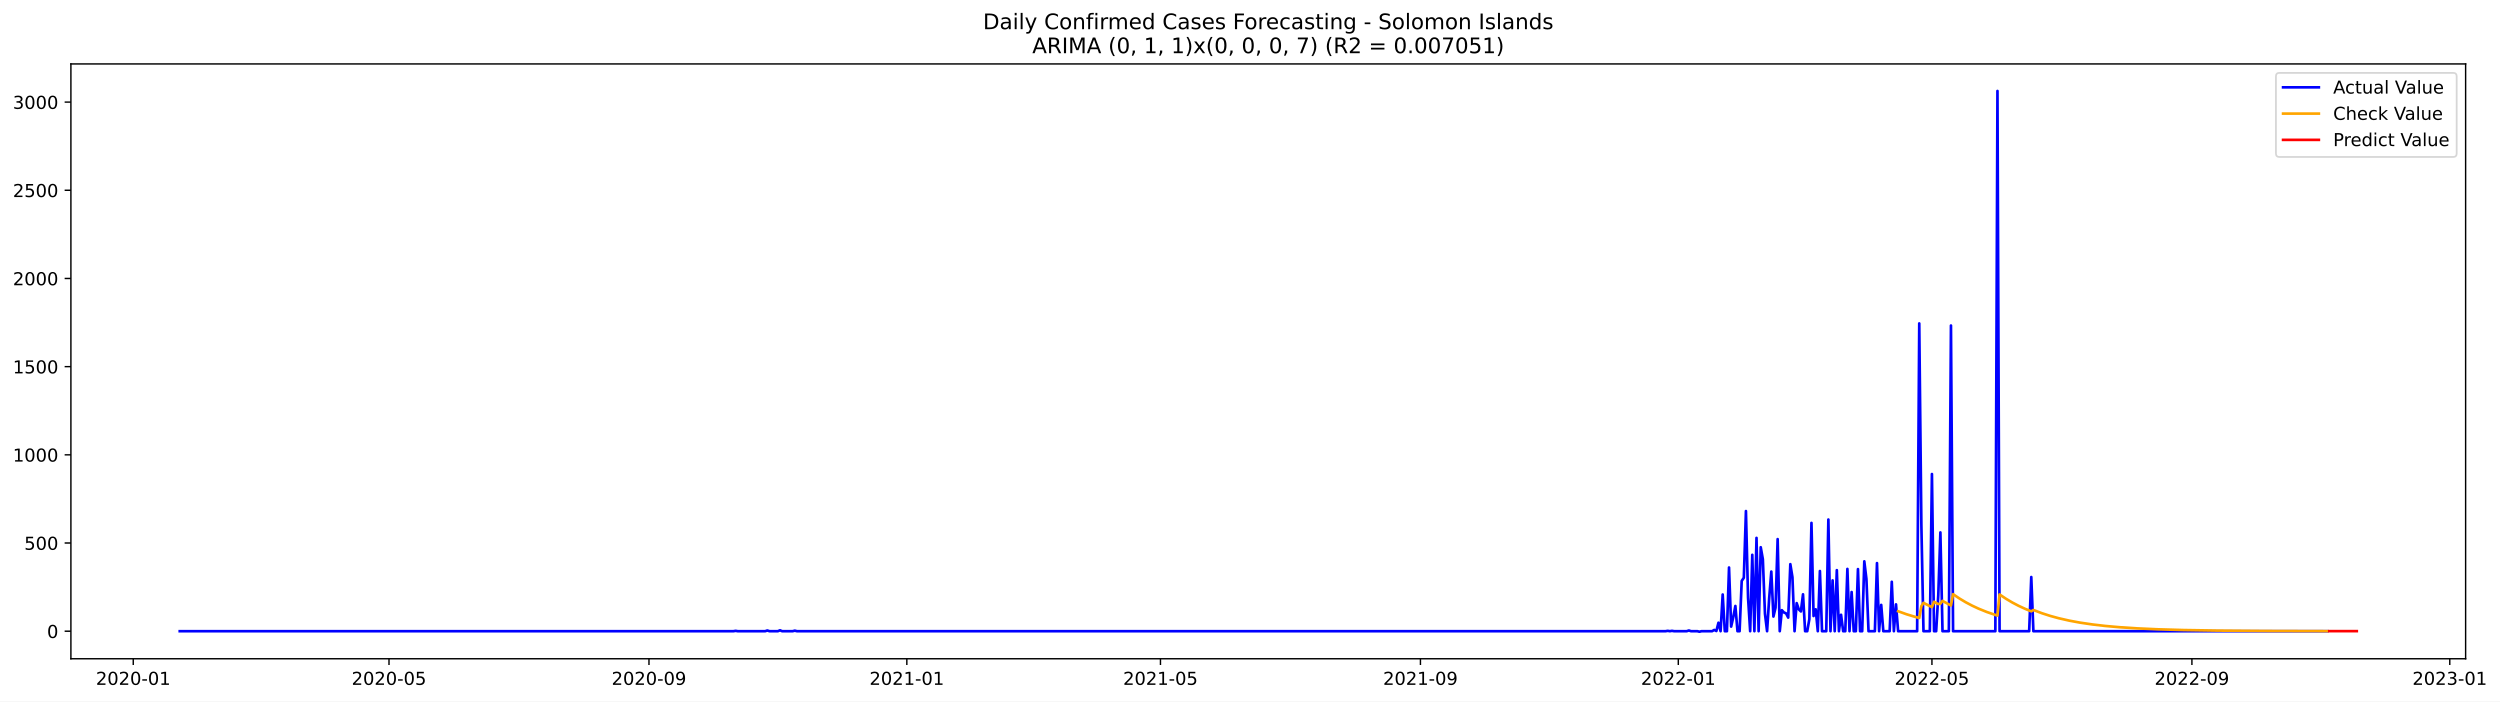
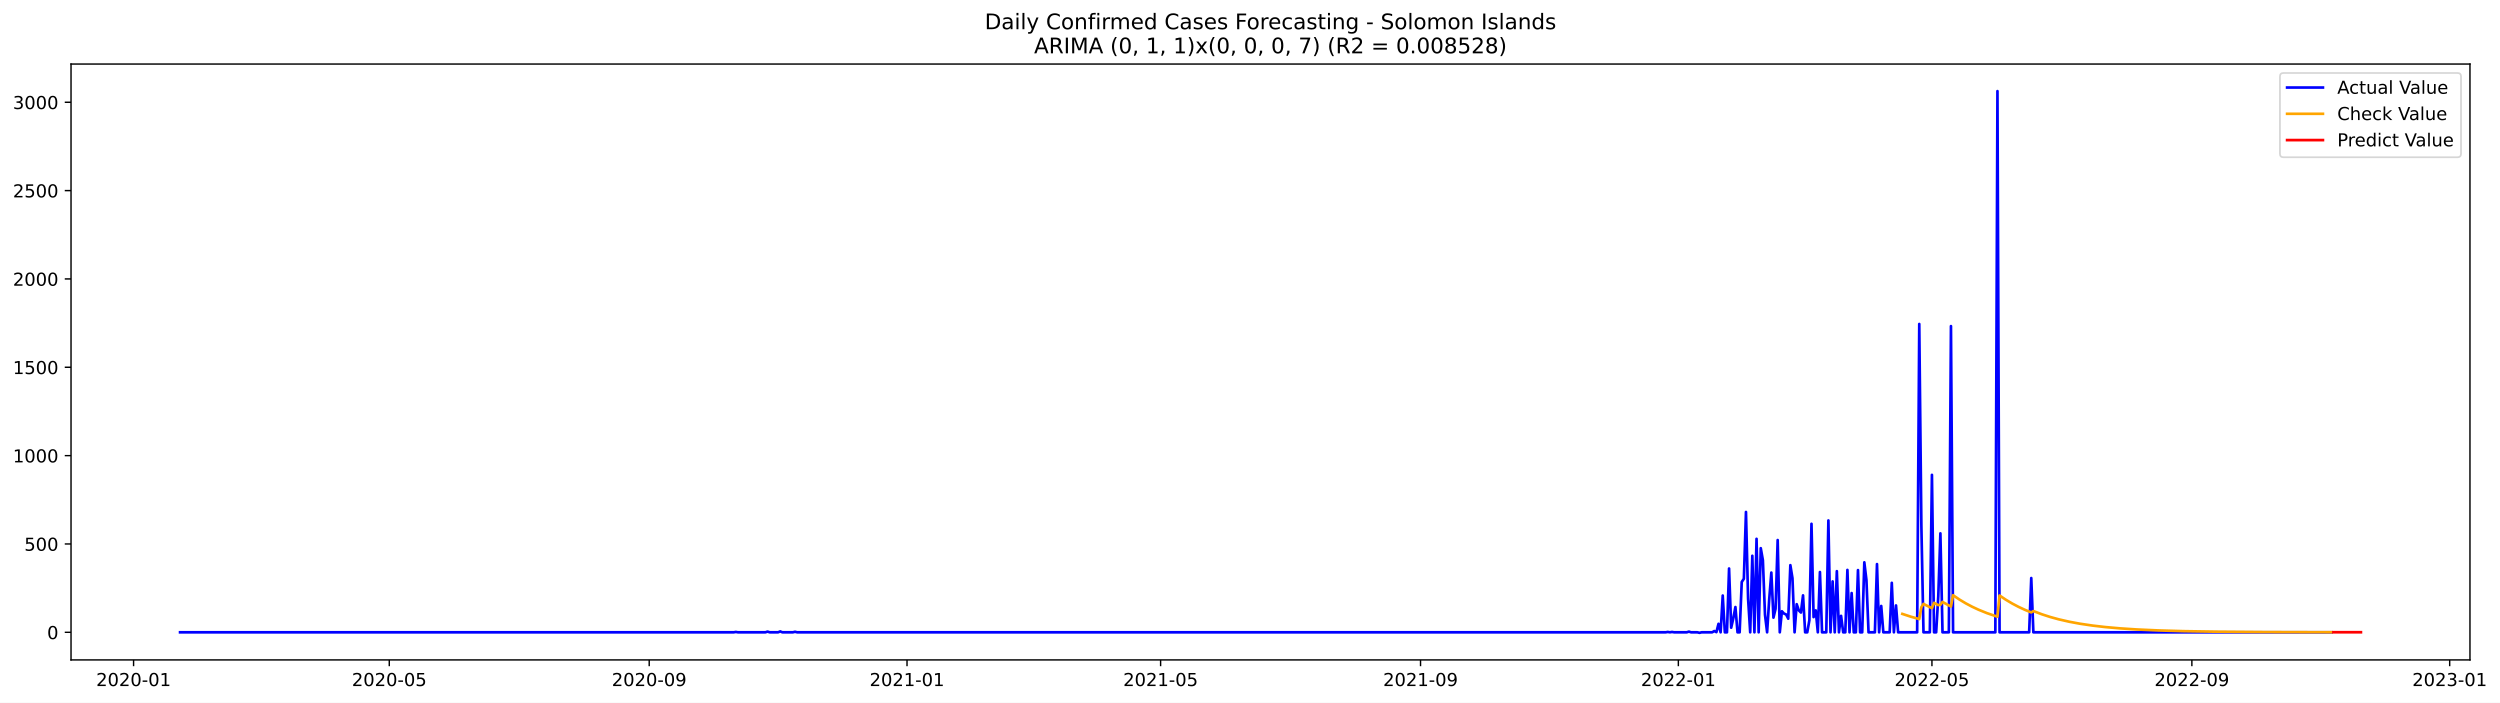
- <svg xmlns="http://www.w3.org/2000/svg" xmlns:xlink="http://www.w3.org/1999/xlink" width="1398.076pt" height="392.274pt" viewBox="0 0 1398.076 392.274" version="1.1">
+ <svg xmlns="http://www.w3.org/2000/svg" xmlns:xlink="http://www.w3.org/1999/xlink" width="1395.616pt" height="392.274pt" viewBox="0 0 1395.616 392.274" version="1.1">
  <defs>
    <style type="text/css">*{stroke-linejoin: round; stroke-linecap: butt}</style>
  </defs>
  <g id="figure_1">
    <g id="patch_1">
-       <path d="M 0 392.274  L 1398.076 392.274  L 1398.076 0  L 0 0  z " style="fill: #ffffff" />
+       <path d="M 0 392.274  L 1395.616 392.274  L 1395.616 0  L 0 0  z " style="fill: #ffffff" />
    </g>
    <g id="axes_1">
      <g id="patch_2">
        <path d="M 39.65 368.396  L 1378.85 368.396  L 1378.85 35.755  L 39.65 35.755  z " style="fill: #ffffff" />
      </g>
      <g id="matplotlib.axis_1">
        <g id="xtick_1">
          <g id="line2d_1">
            <defs>
-               <path id="mbee0b5c316" d="M 0 0  L 0 3.5  " style="stroke: #000000; stroke-width: 0.8" />
+               <path id="med797bedea" d="M 0 0  L 0 3.5  " style="stroke: #000000; stroke-width: 0.8" />
            </defs>
            <g>
-               <use xlink:href="#mbee0b5c316" x="74.519" y="368.396" style="stroke: #000000; stroke-width: 0.8" />
+               <use xlink:href="#med797bedea" x="74.569" y="368.396" style="stroke: #000000; stroke-width: 0.8" />
            </g>
          </g>
          <g id="text_1">
-             <g transform="translate(53.62744 382.9939)scale(0.1 -0.1)">
+             <g transform="translate(53.67783 382.9939)scale(0.1 -0.1)">
              <defs>
                <path id="DejaVuSans-32" d="M 1228 531  L 3431 531  L 3431 0  L 469 0  L 469 531  Q 828 903 1448 1529  Q 2069 2156 2228 2338  Q 2531 2678 2651 2914  Q 2772 3150 2772 3378  Q 2772 3750 2511 3984  Q 2250 4219 1831 4219  Q 1534 4219 1204 4116  Q 875 4013 500 3803  L 500 4441  Q 881 4594 1212 4672  Q 1544 4750 1819 4750  Q 2544 4750 2975 4387  Q 3406 4025 3406 3419  Q 3406 3131 3298 2873  Q 3191 2616 2906 2266  Q 2828 2175 2409 1742  Q 1991 1309 1228 531  z " transform="scale(0.015625)" />
                <path id="DejaVuSans-30" d="M 2034 4250  Q 1547 4250 1301 3770  Q 1056 3291 1056 2328  Q 1056 1369 1301 889  Q 1547 409 2034 409  Q 2525 409 2770 889  Q 3016 1369 3016 2328  Q 3016 3291 2770 3770  Q 2525 4250 2034 4250  z M 2034 4750  Q 2819 4750 3233 4129  Q 3647 3509 3647 2328  Q 3647 1150 3233 529  Q 2819 -91 2034 -91  Q 1250 -91 836 529  Q 422 1150 422 2328  Q 422 3509 836 4129  Q 1250 4750 2034 4750  z " transform="scale(0.015625)" />
                <path id="DejaVuSans-2d" d="M 313 2009  L 1997 2009  L 1997 1497  L 313 1497  L 313 2009  z " transform="scale(0.015625)" />
                <path id="DejaVuSans-31" d="M 794 531  L 1825 531  L 1825 4091  L 703 3866  L 703 4441  L 1819 4666  L 2450 4666  L 2450 531  L 3481 531  L 3481 0  L 794 0  L 794 531  z " transform="scale(0.015625)" />
              </defs>
              <use xlink:href="#DejaVuSans-32" />
              <use xlink:href="#DejaVuSans-30" x="63.623" />
              <use xlink:href="#DejaVuSans-32" x="127.246" />
              <use xlink:href="#DejaVuSans-30" x="190.869" />
              <use xlink:href="#DejaVuSans-2d" x="254.492" />
              <use xlink:href="#DejaVuSans-30" x="290.576" />
              <use xlink:href="#DejaVuSans-31" x="354.199" />
            </g>
          </g>
        </g>
        <g id="xtick_2">
          <g id="line2d_2">
            <g>
-               <use xlink:href="#mbee0b5c316" x="217.54" y="368.396" style="stroke: #000000; stroke-width: 0.8" />
+               <use xlink:href="#med797bedea" x="217.313" y="368.396" style="stroke: #000000; stroke-width: 0.8" />
            </g>
          </g>
          <g id="text_2">
-             <g transform="translate(196.6488 382.9939)scale(0.1 -0.1)">
+             <g transform="translate(196.422 382.9939)scale(0.1 -0.1)">
              <defs>
                <path id="DejaVuSans-35" d="M 691 4666  L 3169 4666  L 3169 4134  L 1269 4134  L 1269 2991  Q 1406 3038 1543 3061  Q 1681 3084 1819 3084  Q 2600 3084 3056 2656  Q 3513 2228 3513 1497  Q 3513 744 3044 326  Q 2575 -91 1722 -91  Q 1428 -91 1123 -41  Q 819 9 494 109  L 494 744  Q 775 591 1075 516  Q 1375 441 1709 441  Q 2250 441 2565 725  Q 2881 1009 2881 1497  Q 2881 1984 2565 2268  Q 2250 2553 1709 2553  Q 1456 2553 1204 2497  Q 953 2441 691 2322  L 691 4666  z " transform="scale(0.015625)" />
              </defs>
              <use xlink:href="#DejaVuSans-32" />
              <use xlink:href="#DejaVuSans-30" x="63.623" />
              <use xlink:href="#DejaVuSans-32" x="127.246" />
              <use xlink:href="#DejaVuSans-30" x="190.869" />
              <use xlink:href="#DejaVuSans-2d" x="254.492" />
              <use xlink:href="#DejaVuSans-30" x="290.576" />
              <use xlink:href="#DejaVuSans-35" x="354.199" />
            </g>
          </g>
        </g>
        <g id="xtick_3">
          <g id="line2d_3">
            <g>
-               <use xlink:href="#mbee0b5c316" x="362.926" y="368.396" style="stroke: #000000; stroke-width: 0.8" />
+               <use xlink:href="#med797bedea" x="362.417" y="368.396" style="stroke: #000000; stroke-width: 0.8" />
            </g>
          </g>
          <g id="text_3">
-             <g transform="translate(342.0341 382.9939)scale(0.1 -0.1)">
+             <g transform="translate(341.5256 382.9939)scale(0.1 -0.1)">
              <defs>
                <path id="DejaVuSans-39" d="M 703 97  L 703 672  Q 941 559 1184 500  Q 1428 441 1663 441  Q 2288 441 2617 861  Q 2947 1281 2994 2138  Q 2813 1869 2534 1725  Q 2256 1581 1919 1581  Q 1219 1581 811 2004  Q 403 2428 403 3163  Q 403 3881 828 4315  Q 1253 4750 1959 4750  Q 2769 4750 3195 4129  Q 3622 3509 3622 2328  Q 3622 1225 3098 567  Q 2575 -91 1691 -91  Q 1453 -91 1209 -44  Q 966 3 703 97  z M 1959 2075  Q 2384 2075 2632 2365  Q 2881 2656 2881 3163  Q 2881 3666 2632 3958  Q 2384 4250 1959 4250  Q 1534 4250 1286 3958  Q 1038 3666 1038 3163  Q 1038 2656 1286 2365  Q 1534 2075 1959 2075  z " transform="scale(0.015625)" />
              </defs>
              <use xlink:href="#DejaVuSans-32" />
              <use xlink:href="#DejaVuSans-30" x="63.623" />
              <use xlink:href="#DejaVuSans-32" x="127.246" />
              <use xlink:href="#DejaVuSans-30" x="190.869" />
              <use xlink:href="#DejaVuSans-2d" x="254.492" />
              <use xlink:href="#DejaVuSans-30" x="290.576" />
              <use xlink:href="#DejaVuSans-39" x="354.199" />
            </g>
          </g>
        </g>
        <g id="xtick_4">
          <g id="line2d_4">
            <g>
-               <use xlink:href="#mbee0b5c316" x="507.129" y="368.396" style="stroke: #000000; stroke-width: 0.8" />
+               <use xlink:href="#med797bedea" x="506.341" y="368.396" style="stroke: #000000; stroke-width: 0.8" />
            </g>
          </g>
          <g id="text_4">
-             <g transform="translate(486.2375 382.9939)scale(0.1 -0.1)">
+             <g transform="translate(485.4495 382.9939)scale(0.1 -0.1)">
              <use xlink:href="#DejaVuSans-32" />
              <use xlink:href="#DejaVuSans-30" x="63.623" />
              <use xlink:href="#DejaVuSans-32" x="127.246" />
              <use xlink:href="#DejaVuSans-31" x="190.869" />
              <use xlink:href="#DejaVuSans-2d" x="254.492" />
              <use xlink:href="#DejaVuSans-30" x="290.576" />
              <use xlink:href="#DejaVuSans-31" x="354.199" />
            </g>
          </g>
        </g>
        <g id="xtick_5">
          <g id="line2d_5">
            <g>
-               <use xlink:href="#mbee0b5c316" x="648.968" y="368.396" style="stroke: #000000; stroke-width: 0.8" />
+               <use xlink:href="#med797bedea" x="647.905" y="368.396" style="stroke: #000000; stroke-width: 0.8" />
            </g>
          </g>
          <g id="text_5">
-             <g transform="translate(628.0769 382.9939)scale(0.1 -0.1)">
+             <g transform="translate(627.014 382.9939)scale(0.1 -0.1)">
              <use xlink:href="#DejaVuSans-32" />
              <use xlink:href="#DejaVuSans-30" x="63.623" />
              <use xlink:href="#DejaVuSans-32" x="127.246" />
              <use xlink:href="#DejaVuSans-31" x="190.869" />
              <use xlink:href="#DejaVuSans-2d" x="254.492" />
              <use xlink:href="#DejaVuSans-30" x="290.576" />
              <use xlink:href="#DejaVuSans-35" x="354.199" />
            </g>
          </g>
        </g>
        <g id="xtick_6">
          <g id="line2d_6">
            <g>
-               <use xlink:href="#mbee0b5c316" x="794.354" y="368.396" style="stroke: #000000; stroke-width: 0.8" />
+               <use xlink:href="#med797bedea" x="793.009" y="368.396" style="stroke: #000000; stroke-width: 0.8" />
            </g>
          </g>
          <g id="text_6">
-             <g transform="translate(773.4622 382.9939)scale(0.1 -0.1)">
+             <g transform="translate(772.1176 382.9939)scale(0.1 -0.1)">
              <use xlink:href="#DejaVuSans-32" />
              <use xlink:href="#DejaVuSans-30" x="63.623" />
              <use xlink:href="#DejaVuSans-32" x="127.246" />
              <use xlink:href="#DejaVuSans-31" x="190.869" />
              <use xlink:href="#DejaVuSans-2d" x="254.492" />
              <use xlink:href="#DejaVuSans-30" x="290.576" />
              <use xlink:href="#DejaVuSans-39" x="354.199" />
            </g>
          </g>
        </g>
        <g id="xtick_7">
          <g id="line2d_7">
            <g>
-               <use xlink:href="#mbee0b5c316" x="938.557" y="368.396" style="stroke: #000000; stroke-width: 0.8" />
+               <use xlink:href="#med797bedea" x="936.933" y="368.396" style="stroke: #000000; stroke-width: 0.8" />
            </g>
          </g>
          <g id="text_7">
-             <g transform="translate(917.6656 382.9939)scale(0.1 -0.1)">
+             <g transform="translate(916.0415 382.9939)scale(0.1 -0.1)">
              <use xlink:href="#DejaVuSans-32" />
              <use xlink:href="#DejaVuSans-30" x="63.623" />
              <use xlink:href="#DejaVuSans-32" x="127.246" />
              <use xlink:href="#DejaVuSans-32" x="190.869" />
              <use xlink:href="#DejaVuSans-2d" x="254.492" />
              <use xlink:href="#DejaVuSans-30" x="290.576" />
              <use xlink:href="#DejaVuSans-31" x="354.199" />
            </g>
          </g>
        </g>
        <g id="xtick_8">
          <g id="line2d_8">
            <g>
-               <use xlink:href="#mbee0b5c316" x="1080.396" y="368.396" style="stroke: #000000; stroke-width: 0.8" />
+               <use xlink:href="#med797bedea" x="1078.497" y="368.396" style="stroke: #000000; stroke-width: 0.8" />
            </g>
          </g>
          <g id="text_8">
-             <g transform="translate(1059.505 382.9939)scale(0.1 -0.1)">
+             <g transform="translate(1057.606 382.9939)scale(0.1 -0.1)">
              <use xlink:href="#DejaVuSans-32" />
              <use xlink:href="#DejaVuSans-30" x="63.623" />
              <use xlink:href="#DejaVuSans-32" x="127.246" />
              <use xlink:href="#DejaVuSans-32" x="190.869" />
              <use xlink:href="#DejaVuSans-2d" x="254.492" />
              <use xlink:href="#DejaVuSans-30" x="290.576" />
              <use xlink:href="#DejaVuSans-35" x="354.199" />
            </g>
          </g>
        </g>
        <g id="xtick_9">
          <g id="line2d_9">
            <g>
-               <use xlink:href="#mbee0b5c316" x="1225.782" y="368.396" style="stroke: #000000; stroke-width: 0.8" />
+               <use xlink:href="#med797bedea" x="1223.601" y="368.396" style="stroke: #000000; stroke-width: 0.8" />
            </g>
          </g>
          <g id="text_9">
-             <g transform="translate(1204.89 382.9939)scale(0.1 -0.1)">
+             <g transform="translate(1202.71 382.9939)scale(0.1 -0.1)">
              <use xlink:href="#DejaVuSans-32" />
              <use xlink:href="#DejaVuSans-30" x="63.623" />
              <use xlink:href="#DejaVuSans-32" x="127.246" />
              <use xlink:href="#DejaVuSans-32" x="190.869" />
              <use xlink:href="#DejaVuSans-2d" x="254.492" />
              <use xlink:href="#DejaVuSans-30" x="290.576" />
              <use xlink:href="#DejaVuSans-39" x="354.199" />
            </g>
          </g>
        </g>
        <g id="xtick_10">
          <g id="line2d_10">
            <g>
-               <use xlink:href="#mbee0b5c316" x="1369.985" y="368.396" style="stroke: #000000; stroke-width: 0.8" />
+               <use xlink:href="#med797bedea" x="1367.525" y="368.396" style="stroke: #000000; stroke-width: 0.8" />
            </g>
          </g>
          <g id="text_10">
-             <g transform="translate(1349.094 382.9939)scale(0.1 -0.1)">
+             <g transform="translate(1346.633 382.9939)scale(0.1 -0.1)">
              <defs>
                <path id="DejaVuSans-33" d="M 2597 2516  Q 3050 2419 3304 2112  Q 3559 1806 3559 1356  Q 3559 666 3084 287  Q 2609 -91 1734 -91  Q 1441 -91 1130 -33  Q 819 25 488 141  L 488 750  Q 750 597 1062 519  Q 1375 441 1716 441  Q 2309 441 2620 675  Q 2931 909 2931 1356  Q 2931 1769 2642 2001  Q 2353 2234 1838 2234  L 1294 2234  L 1294 2753  L 1863 2753  Q 2328 2753 2575 2939  Q 2822 3125 2822 3475  Q 2822 3834 2567 4026  Q 2313 4219 1838 4219  Q 1578 4219 1281 4162  Q 984 4106 628 3988  L 628 4550  Q 988 4650 1302 4700  Q 1616 4750 1894 4750  Q 2613 4750 3031 4423  Q 3450 4097 3450 3541  Q 3450 3153 3228 2886  Q 3006 2619 2597 2516  z " transform="scale(0.015625)" />
              </defs>
              <use xlink:href="#DejaVuSans-32" />
              <use xlink:href="#DejaVuSans-30" x="63.623" />
              <use xlink:href="#DejaVuSans-32" x="127.246" />
              <use xlink:href="#DejaVuSans-33" x="190.869" />
              <use xlink:href="#DejaVuSans-2d" x="254.492" />
              <use xlink:href="#DejaVuSans-30" x="290.576" />
              <use xlink:href="#DejaVuSans-31" x="354.199" />
            </g>
          </g>
        </g>
      </g>
      <g id="matplotlib.axis_2">
        <g id="ytick_1">
          <g id="line2d_11">
            <defs>
-               <path id="mb8c6d84f7e" d="M 0 0  L -3.5 0  " style="stroke: #000000; stroke-width: 0.8" />
+               <path id="m6c0db59e62" d="M 0 0  L -3.5 0  " style="stroke: #000000; stroke-width: 0.8" />
            </defs>
            <g>
-               <use xlink:href="#mb8c6d84f7e" x="39.65" y="352.98" style="stroke: #000000; stroke-width: 0.8" />
+               <use xlink:href="#m6c0db59e62" x="39.65" y="352.98" style="stroke: #000000; stroke-width: 0.8" />
            </g>
          </g>
          <g id="text_11">
            <g transform="translate(26.2875 356.7788)scale(0.1 -0.1)">
              <use xlink:href="#DejaVuSans-30" />
            </g>
          </g>
        </g>
        <g id="ytick_2">
          <g id="line2d_12">
            <g>
-               <use xlink:href="#mb8c6d84f7e" x="39.65" y="303.665" style="stroke: #000000; stroke-width: 0.8" />
+               <use xlink:href="#m6c0db59e62" x="39.65" y="303.665" style="stroke: #000000; stroke-width: 0.8" />
            </g>
          </g>
          <g id="text_12">
            <g transform="translate(13.5625 307.4638)scale(0.1 -0.1)">
              <use xlink:href="#DejaVuSans-35" />
              <use xlink:href="#DejaVuSans-30" x="63.623" />
              <use xlink:href="#DejaVuSans-30" x="127.246" />
            </g>
          </g>
        </g>
        <g id="ytick_3">
          <g id="line2d_13">
            <g>
-               <use xlink:href="#mb8c6d84f7e" x="39.65" y="254.349" style="stroke: #000000; stroke-width: 0.8" />
+               <use xlink:href="#m6c0db59e62" x="39.65" y="254.349" style="stroke: #000000; stroke-width: 0.8" />
            </g>
          </g>
          <g id="text_13">
            <g transform="translate(7.2 258.1487)scale(0.1 -0.1)">
              <use xlink:href="#DejaVuSans-31" />
              <use xlink:href="#DejaVuSans-30" x="63.623" />
              <use xlink:href="#DejaVuSans-30" x="127.246" />
              <use xlink:href="#DejaVuSans-30" x="190.869" />
            </g>
          </g>
        </g>
        <g id="ytick_4">
          <g id="line2d_14">
            <g>
-               <use xlink:href="#mb8c6d84f7e" x="39.65" y="205.034" style="stroke: #000000; stroke-width: 0.8" />
+               <use xlink:href="#m6c0db59e62" x="39.65" y="205.034" style="stroke: #000000; stroke-width: 0.8" />
            </g>
          </g>
          <g id="text_14">
            <g transform="translate(7.2 208.8336)scale(0.1 -0.1)">
              <use xlink:href="#DejaVuSans-31" />
              <use xlink:href="#DejaVuSans-35" x="63.623" />
              <use xlink:href="#DejaVuSans-30" x="127.246" />
              <use xlink:href="#DejaVuSans-30" x="190.869" />
            </g>
          </g>
        </g>
        <g id="ytick_5">
          <g id="line2d_15">
            <g>
-               <use xlink:href="#mb8c6d84f7e" x="39.65" y="155.719" style="stroke: #000000; stroke-width: 0.8" />
+               <use xlink:href="#m6c0db59e62" x="39.65" y="155.719" style="stroke: #000000; stroke-width: 0.8" />
            </g>
          </g>
          <g id="text_15">
            <g transform="translate(7.2 159.5186)scale(0.1 -0.1)">
              <use xlink:href="#DejaVuSans-32" />
              <use xlink:href="#DejaVuSans-30" x="63.623" />
              <use xlink:href="#DejaVuSans-30" x="127.246" />
              <use xlink:href="#DejaVuSans-30" x="190.869" />
            </g>
          </g>
        </g>
        <g id="ytick_6">
          <g id="line2d_16">
            <g>
-               <use xlink:href="#mb8c6d84f7e" x="39.65" y="106.404" style="stroke: #000000; stroke-width: 0.8" />
+               <use xlink:href="#m6c0db59e62" x="39.65" y="106.404" style="stroke: #000000; stroke-width: 0.8" />
            </g>
          </g>
          <g id="text_16">
            <g transform="translate(7.2 110.2035)scale(0.1 -0.1)">
              <use xlink:href="#DejaVuSans-32" />
              <use xlink:href="#DejaVuSans-35" x="63.623" />
              <use xlink:href="#DejaVuSans-30" x="127.246" />
              <use xlink:href="#DejaVuSans-30" x="190.869" />
            </g>
          </g>
        </g>
        <g id="ytick_7">
          <g id="line2d_17">
            <g>
-               <use xlink:href="#mb8c6d84f7e" x="39.65" y="57.089" style="stroke: #000000; stroke-width: 0.8" />
+               <use xlink:href="#m6c0db59e62" x="39.65" y="57.089" style="stroke: #000000; stroke-width: 0.8" />
            </g>
          </g>
          <g id="text_17">
            <g transform="translate(7.2 60.88842)scale(0.1 -0.1)">
              <use xlink:href="#DejaVuSans-33" />
              <use xlink:href="#DejaVuSans-30" x="63.623" />
              <use xlink:href="#DejaVuSans-30" x="127.246" />
              <use xlink:href="#DejaVuSans-30" x="190.869" />
            </g>
          </g>
        </g>
      </g>
      <g id="line2d_18">
-         <path d="M 100.523 352.98  L 410.205 352.98  L 411.387 352.782  L 412.569 352.98  L 427.935 352.98  L 429.117 352.585  L 430.299 352.98  L 435.027 352.98  L 436.209 352.486  L 437.391 352.98  L 443.301 352.98  L 444.483 352.684  L 445.665 352.98  L 931.465 352.98  L 932.647 352.782  L 933.829 352.98  L 935.011 352.782  L 936.193 352.98  L 943.285 352.98  L 944.467 352.585  L 945.649 352.98  L 949.195 352.98  L 950.377 353.276  L 951.559 352.98  L 957.469 352.98  L 958.651 352.289  L 959.833 352.881  L 961.015 348.245  L 962.197 352.98  L 963.379 332.465  L 964.561 352.98  L 965.743 352.98  L 966.925 317.374  L 968.107 350.415  L 969.289 345.188  L 970.471 338.875  L 971.653 352.98  L 972.835 352.98  L 974.017 324.87  L 975.199 323.095  L 976.381 285.812  L 977.563 334.24  L 978.745 352.98  L 979.927 310.273  L 981.109 352.98  L 982.291 300.804  L 983.473 352.98  L 984.655 306.032  L 985.837 312.739  L 987.019 343.215  L 988.201 352.98  L 989.383 334.536  L 990.565 319.643  L 991.747 344.793  L 992.929 339.862  L 994.111 301.495  L 995.293 352.98  L 996.475 341.243  L 997.657 342.525  L 998.839 343.018  L 1000.021 345.385  L 1001.203 315.5  L 1002.385 322.799  L 1003.567 352.98  L 1004.749 337.297  L 1005.931 340.749  L 1007.113 341.933  L 1008.295 332.366  L 1009.477 352.98  L 1010.659 352.98  L 1011.841 346.273  L 1013.023 292.421  L 1014.205 344.497  L 1015.387 340.749  L 1016.569 352.98  L 1017.751 319.347  L 1018.933 352.98  L 1021.297 352.98  L 1022.479 290.547  L 1023.661 352.98  L 1024.843 324.574  L 1026.025 352.98  L 1027.207 318.854  L 1028.389 352.98  L 1029.571 343.807  L 1030.753 352.98  L 1031.935 352.98  L 1033.117 318.163  L 1034.299 352.98  L 1035.481 331.084  L 1036.663 352.98  L 1037.845 352.98  L 1039.027 318.262  L 1040.209 352.98  L 1041.391 352.98  L 1042.573 313.922  L 1043.755 323.785  L 1044.936 352.98  L 1048.482 352.98  L 1049.664 314.908  L 1050.846 352.98  L 1052.028 338.284  L 1053.21 352.98  L 1056.756 352.98  L 1057.938 325.363  L 1059.12 352.98  L 1060.302 337.988  L 1061.484 352.98  L 1072.122 352.98  L 1073.304 180.87  L 1074.486 293.407  L 1075.668 352.98  L 1079.214 352.98  L 1080.396 265.1  L 1081.578 352.98  L 1082.76 352.98  L 1083.942 332.859  L 1085.124 297.747  L 1086.306 352.98  L 1089.852 352.98  L 1091.034 182.054  L 1092.216 352.98  L 1115.856 352.98  L 1117.038 50.876  L 1118.22 352.98  L 1134.768 352.98  L 1135.95 322.7  L 1137.132 352.98  L 1301.429 352.98  L 1301.429 352.98  " clip-path="url(#p6b393176f6)" style="fill: none; stroke: #0000ff; stroke-width: 1.5; stroke-linecap: square" />
+         <path d="M 100.523 352.98  L 409.605 352.98  L 410.785 352.782  L 411.965 352.98  L 427.301 352.98  L 428.48 352.585  L 429.66 352.98  L 434.379 352.98  L 435.559 352.486  L 436.738 352.98  L 442.637 352.98  L 443.817 352.684  L 444.996 352.98  L 929.855 352.98  L 931.034 352.782  L 932.214 352.98  L 933.394 352.782  L 934.573 352.98  L 941.652 352.98  L 942.831 352.585  L 944.011 352.98  L 947.55 352.98  L 948.73 353.276  L 949.91 352.98  L 955.808 352.98  L 956.988 352.289  L 958.168 352.881  L 959.347 348.245  L 960.527 352.98  L 961.707 332.465  L 962.886 352.98  L 964.066 352.98  L 965.246 317.374  L 966.425 350.415  L 967.605 345.188  L 968.785 338.875  L 969.965 352.98  L 971.144 352.98  L 972.324 324.87  L 973.504 323.095  L 974.683 285.812  L 975.863 334.24  L 977.043 352.98  L 978.223 310.273  L 979.402 352.98  L 980.582 300.804  L 981.762 352.98  L 982.941 306.032  L 984.121 312.739  L 985.301 343.215  L 986.48 352.98  L 987.66 334.536  L 988.84 319.643  L 990.02 344.793  L 991.199 339.862  L 992.379 301.495  L 993.559 352.98  L 994.738 341.243  L 995.918 342.525  L 997.098 343.018  L 998.277 345.385  L 999.457 315.5  L 1000.637 322.799  L 1001.817 352.98  L 1002.996 337.297  L 1004.176 340.749  L 1005.356 341.933  L 1006.535 332.366  L 1007.715 352.98  L 1008.895 352.98  L 1010.075 346.273  L 1011.254 292.421  L 1012.434 344.497  L 1013.614 340.749  L 1014.793 352.98  L 1015.973 319.347  L 1017.153 352.98  L 1019.512 352.98  L 1020.692 290.547  L 1021.872 352.98  L 1023.051 324.574  L 1024.231 352.98  L 1025.411 318.854  L 1026.59 352.98  L 1027.77 343.807  L 1028.95 352.98  L 1030.129 352.98  L 1031.309 318.163  L 1032.489 352.98  L 1033.669 331.084  L 1034.848 352.98  L 1036.028 352.98  L 1037.208 318.262  L 1038.387 352.98  L 1039.567 352.98  L 1040.747 313.922  L 1041.927 323.785  L 1043.106 352.98  L 1046.645 352.98  L 1047.825 314.908  L 1049.005 352.98  L 1050.184 338.284  L 1051.364 352.98  L 1054.903 352.98  L 1056.083 325.363  L 1057.263 352.98  L 1058.442 337.988  L 1059.622 352.98  L 1070.239 352.98  L 1071.419 180.87  L 1072.599 293.407  L 1073.779 352.98  L 1077.318 352.98  L 1078.497 265.1  L 1079.677 352.98  L 1080.857 352.98  L 1082.036 332.859  L 1083.216 297.747  L 1084.396 352.98  L 1087.935 352.98  L 1089.115 182.054  L 1090.294 352.98  L 1113.888 352.98  L 1115.068 50.876  L 1116.248 352.98  L 1132.764 352.98  L 1133.943 322.7  L 1135.123 352.98  L 1301.461 352.98  L 1301.461 352.98  " clip-path="url(#p7781ea517a)" style="fill: none; stroke: #0000ff; stroke-width: 1.5; stroke-linecap: square" />
      </g>
      <g id="line2d_19">
-         <path d="M 1061.484 341.828  L 1066.212 343.519  L 1070.94 344.954  L 1073.304 345.588  L 1074.486 338.952  L 1075.668 337.117  L 1079.214 338.958  L 1080.396 339.523  L 1081.578 336.524  L 1083.942 337.823  L 1085.124 337.623  L 1086.306 336.017  L 1089.852 337.986  L 1091.034 338.59  L 1092.216 332.283  L 1095.762 334.685  L 1099.308 336.808  L 1102.854 338.685  L 1106.4 340.344  L 1111.128 342.261  L 1115.856 343.886  L 1117.038 344.253  L 1118.22 332.433  L 1121.766 334.818  L 1125.312 336.926  L 1128.858 338.789  L 1132.404 340.436  L 1135.95 341.892  L 1137.132 341.119  L 1141.86 342.918  L 1146.588 344.444  L 1151.316 345.738  L 1157.226 347.084  L 1163.136 348.18  L 1170.228 349.229  L 1177.32 350.049  L 1185.594 350.782  L 1195.05 351.398  L 1206.87 351.931  L 1221.054 352.34  L 1239.966 352.648  L 1267.151 352.851  L 1301.429 352.941  L 1301.429 352.941  " clip-path="url(#p6b393176f6)" style="fill: none; stroke: #ffa500; stroke-width: 1.5; stroke-linecap: square" />
+         <path d="M 1061.982 342.708  L 1066.7 344.266  L 1071.419 345.588  L 1072.599 338.952  L 1073.779 337.117  L 1077.318 338.958  L 1078.497 339.523  L 1079.677 336.524  L 1082.036 337.824  L 1083.216 337.624  L 1084.396 336.017  L 1087.935 337.986  L 1089.115 338.59  L 1090.294 332.283  L 1093.834 334.685  L 1097.373 336.809  L 1100.912 338.685  L 1104.451 340.344  L 1109.17 342.261  L 1113.888 343.886  L 1115.068 344.253  L 1116.248 332.434  L 1119.787 334.818  L 1123.326 336.926  L 1126.865 338.789  L 1130.404 340.436  L 1133.943 341.892  L 1135.123 341.118  L 1139.842 342.917  L 1144.561 344.443  L 1149.28 345.738  L 1155.178 347.084  L 1161.077 348.18  L 1168.155 349.229  L 1175.233 350.049  L 1183.491 350.782  L 1192.929 351.398  L 1204.726 351.931  L 1218.882 352.34  L 1237.757 352.648  L 1264.891 352.851  L 1301.461 352.944  L 1301.461 352.944  " clip-path="url(#p7781ea517a)" style="fill: none; stroke: #ffa500; stroke-width: 1.5; stroke-linecap: square" />
      </g>
      <g id="line2d_20">
-         <path d="M 1302.611 352.942  L 1303.793 352.942  L 1304.975 352.942  L 1306.157 352.942  L 1307.339 352.942  L 1308.521 352.942  L 1309.703 352.942  L 1310.885 352.942  L 1312.067 352.942  L 1313.249 352.942  L 1314.431 352.942  L 1315.613 352.942  L 1316.795 352.942  L 1317.977 352.942  " clip-path="url(#p6b393176f6)" style="fill: none; stroke: #ff0000; stroke-width: 1.5; stroke-linecap: square" />
+         <path d="M 1302.641 352.945  L 1303.821 352.945  L 1305.001 352.945  L 1306.18 352.945  L 1307.36 352.945  L 1308.54 352.945  L 1309.719 352.945  L 1310.899 352.945  L 1312.079 352.945  L 1313.258 352.945  L 1314.438 352.945  L 1315.618 352.945  L 1316.798 352.945  L 1317.977 352.945  " clip-path="url(#p7781ea517a)" style="fill: none; stroke: #ff0000; stroke-width: 1.5; stroke-linecap: square" />
      </g>
      <g id="patch_3">
        <path d="M 39.65 368.396  L 39.65 35.755  " style="fill: none; stroke: #000000; stroke-width: 0.8; stroke-linejoin: miter; stroke-linecap: square" />
      </g>
      <g id="patch_4">
        <path d="M 1378.85 368.396  L 1378.85 35.755  " style="fill: none; stroke: #000000; stroke-width: 0.8; stroke-linejoin: miter; stroke-linecap: square" />
      </g>
      <g id="patch_5">
        <path d="M 39.65 368.396  L 1378.85 368.396  " style="fill: none; stroke: #000000; stroke-width: 0.8; stroke-linejoin: miter; stroke-linecap: square" />
      </g>
      <g id="patch_6">
        <path d="M 39.65 35.755  L 1378.85 35.755  " style="fill: none; stroke: #000000; stroke-width: 0.8; stroke-linejoin: miter; stroke-linecap: square" />
      </g>
      <g id="text_18">
        <g transform="translate(549.7297 16.31812)scale(0.12 -0.12)">
          <defs>
            <path id="DejaVuSans-44" d="M 1259 4147  L 1259 519  L 2022 519  Q 2988 519 3436 956  Q 3884 1394 3884 2338  Q 3884 3275 3436 3711  Q 2988 4147 2022 4147  L 1259 4147  z M 628 4666  L 1925 4666  Q 3281 4666 3915 4102  Q 4550 3538 4550 2338  Q 4550 1131 3912 565  Q 3275 0 1925 0  L 628 0  L 628 4666  z " transform="scale(0.015625)" />
            <path id="DejaVuSans-61" d="M 2194 1759  Q 1497 1759 1228 1600  Q 959 1441 959 1056  Q 959 750 1161 570  Q 1363 391 1709 391  Q 2188 391 2477 730  Q 2766 1069 2766 1631  L 2766 1759  L 2194 1759  z M 3341 1997  L 3341 0  L 2766 0  L 2766 531  Q 2569 213 2275 61  Q 1981 -91 1556 -91  Q 1019 -91 701 211  Q 384 513 384 1019  Q 384 1609 779 1909  Q 1175 2209 1959 2209  L 2766 2209  L 2766 2266  Q 2766 2663 2505 2880  Q 2244 3097 1772 3097  Q 1472 3097 1187 3025  Q 903 2953 641 2809  L 641 3341  Q 956 3463 1253 3523  Q 1550 3584 1831 3584  Q 2591 3584 2966 3190  Q 3341 2797 3341 1997  z " transform="scale(0.015625)" />
            <path id="DejaVuSans-69" d="M 603 3500  L 1178 3500  L 1178 0  L 603 0  L 603 3500  z M 603 4863  L 1178 4863  L 1178 4134  L 603 4134  L 603 4863  z " transform="scale(0.015625)" />
            <path id="DejaVuSans-6c" d="M 603 4863  L 1178 4863  L 1178 0  L 603 0  L 603 4863  z " transform="scale(0.015625)" />
            <path id="DejaVuSans-79" d="M 2059 -325  Q 1816 -950 1584 -1140  Q 1353 -1331 966 -1331  L 506 -1331  L 506 -850  L 844 -850  Q 1081 -850 1212 -737  Q 1344 -625 1503 -206  L 1606 56  L 191 3500  L 800 3500  L 1894 763  L 2988 3500  L 3597 3500  L 2059 -325  z " transform="scale(0.015625)" />
            <path id="DejaVuSans-20" transform="scale(0.015625)" />
            <path id="DejaVuSans-43" d="M 4122 4306  L 4122 3641  Q 3803 3938 3442 4084  Q 3081 4231 2675 4231  Q 1875 4231 1450 3742  Q 1025 3253 1025 2328  Q 1025 1406 1450 917  Q 1875 428 2675 428  Q 3081 428 3442 575  Q 3803 722 4122 1019  L 4122 359  Q 3791 134 3420 21  Q 3050 -91 2638 -91  Q 1578 -91 968 557  Q 359 1206 359 2328  Q 359 3453 968 4101  Q 1578 4750 2638 4750  Q 3056 4750 3426 4639  Q 3797 4528 4122 4306  z " transform="scale(0.015625)" />
            <path id="DejaVuSans-6f" d="M 1959 3097  Q 1497 3097 1228 2736  Q 959 2375 959 1747  Q 959 1119 1226 758  Q 1494 397 1959 397  Q 2419 397 2687 759  Q 2956 1122 2956 1747  Q 2956 2369 2687 2733  Q 2419 3097 1959 3097  z M 1959 3584  Q 2709 3584 3137 3096  Q 3566 2609 3566 1747  Q 3566 888 3137 398  Q 2709 -91 1959 -91  Q 1206 -91 779 398  Q 353 888 353 1747  Q 353 2609 779 3096  Q 1206 3584 1959 3584  z " transform="scale(0.015625)" />
            <path id="DejaVuSans-6e" d="M 3513 2113  L 3513 0  L 2938 0  L 2938 2094  Q 2938 2591 2744 2837  Q 2550 3084 2163 3084  Q 1697 3084 1428 2787  Q 1159 2491 1159 1978  L 1159 0  L 581 0  L 581 3500  L 1159 3500  L 1159 2956  Q 1366 3272 1645 3428  Q 1925 3584 2291 3584  Q 2894 3584 3203 3211  Q 3513 2838 3513 2113  z " transform="scale(0.015625)" />
            <path id="DejaVuSans-66" d="M 2375 4863  L 2375 4384  L 1825 4384  Q 1516 4384 1395 4259  Q 1275 4134 1275 3809  L 1275 3500  L 2222 3500  L 2222 3053  L 1275 3053  L 1275 0  L 697 0  L 697 3053  L 147 3053  L 147 3500  L 697 3500  L 697 3744  Q 697 4328 969 4595  Q 1241 4863 1831 4863  L 2375 4863  z " transform="scale(0.015625)" />
            <path id="DejaVuSans-72" d="M 2631 2963  Q 2534 3019 2420 3045  Q 2306 3072 2169 3072  Q 1681 3072 1420 2755  Q 1159 2438 1159 1844  L 1159 0  L 581 0  L 581 3500  L 1159 3500  L 1159 2956  Q 1341 3275 1631 3429  Q 1922 3584 2338 3584  Q 2397 3584 2469 3576  Q 2541 3569 2628 3553  L 2631 2963  z " transform="scale(0.015625)" />
            <path id="DejaVuSans-6d" d="M 3328 2828  Q 3544 3216 3844 3400  Q 4144 3584 4550 3584  Q 5097 3584 5394 3201  Q 5691 2819 5691 2113  L 5691 0  L 5113 0  L 5113 2094  Q 5113 2597 4934 2840  Q 4756 3084 4391 3084  Q 3944 3084 3684 2787  Q 3425 2491 3425 1978  L 3425 0  L 2847 0  L 2847 2094  Q 2847 2600 2669 2842  Q 2491 3084 2119 3084  Q 1678 3084 1418 2786  Q 1159 2488 1159 1978  L 1159 0  L 581 0  L 581 3500  L 1159 3500  L 1159 2956  Q 1356 3278 1631 3431  Q 1906 3584 2284 3584  Q 2666 3584 2933 3390  Q 3200 3197 3328 2828  z " transform="scale(0.015625)" />
            <path id="DejaVuSans-65" d="M 3597 1894  L 3597 1613  L 953 1613  Q 991 1019 1311 708  Q 1631 397 2203 397  Q 2534 397 2845 478  Q 3156 559 3463 722  L 3463 178  Q 3153 47 2828 -22  Q 2503 -91 2169 -91  Q 1331 -91 842 396  Q 353 884 353 1716  Q 353 2575 817 3079  Q 1281 3584 2069 3584  Q 2775 3584 3186 3129  Q 3597 2675 3597 1894  z M 3022 2063  Q 3016 2534 2758 2815  Q 2500 3097 2075 3097  Q 1594 3097 1305 2825  Q 1016 2553 972 2059  L 3022 2063  z " transform="scale(0.015625)" />
            <path id="DejaVuSans-64" d="M 2906 2969  L 2906 4863  L 3481 4863  L 3481 0  L 2906 0  L 2906 525  Q 2725 213 2448 61  Q 2172 -91 1784 -91  Q 1150 -91 751 415  Q 353 922 353 1747  Q 353 2572 751 3078  Q 1150 3584 1784 3584  Q 2172 3584 2448 3432  Q 2725 3281 2906 2969  z M 947 1747  Q 947 1113 1208 752  Q 1469 391 1925 391  Q 2381 391 2643 752  Q 2906 1113 2906 1747  Q 2906 2381 2643 2742  Q 2381 3103 1925 3103  Q 1469 3103 1208 2742  Q 947 2381 947 1747  z " transform="scale(0.015625)" />
            <path id="DejaVuSans-73" d="M 2834 3397  L 2834 2853  Q 2591 2978 2328 3040  Q 2066 3103 1784 3103  Q 1356 3103 1142 2972  Q 928 2841 928 2578  Q 928 2378 1081 2264  Q 1234 2150 1697 2047  L 1894 2003  Q 2506 1872 2764 1633  Q 3022 1394 3022 966  Q 3022 478 2636 193  Q 2250 -91 1575 -91  Q 1294 -91 989 -36  Q 684 19 347 128  L 347 722  Q 666 556 975 473  Q 1284 391 1588 391  Q 1994 391 2212 530  Q 2431 669 2431 922  Q 2431 1156 2273 1281  Q 2116 1406 1581 1522  L 1381 1569  Q 847 1681 609 1914  Q 372 2147 372 2553  Q 372 3047 722 3315  Q 1072 3584 1716 3584  Q 2034 3584 2315 3537  Q 2597 3491 2834 3397  z " transform="scale(0.015625)" />
            <path id="DejaVuSans-46" d="M 628 4666  L 3309 4666  L 3309 4134  L 1259 4134  L 1259 2759  L 3109 2759  L 3109 2228  L 1259 2228  L 1259 0  L 628 0  L 628 4666  z " transform="scale(0.015625)" />
            <path id="DejaVuSans-63" d="M 3122 3366  L 3122 2828  Q 2878 2963 2633 3030  Q 2388 3097 2138 3097  Q 1578 3097 1268 2742  Q 959 2388 959 1747  Q 959 1106 1268 751  Q 1578 397 2138 397  Q 2388 397 2633 464  Q 2878 531 3122 666  L 3122 134  Q 2881 22 2623 -34  Q 2366 -91 2075 -91  Q 1284 -91 818 406  Q 353 903 353 1747  Q 353 2603 823 3093  Q 1294 3584 2113 3584  Q 2378 3584 2631 3529  Q 2884 3475 3122 3366  z " transform="scale(0.015625)" />
            <path id="DejaVuSans-74" d="M 1172 4494  L 1172 3500  L 2356 3500  L 2356 3053  L 1172 3053  L 1172 1153  Q 1172 725 1289 603  Q 1406 481 1766 481  L 2356 481  L 2356 0  L 1766 0  Q 1100 0 847 248  Q 594 497 594 1153  L 594 3053  L 172 3053  L 172 3500  L 594 3500  L 594 4494  L 1172 4494  z " transform="scale(0.015625)" />
            <path id="DejaVuSans-67" d="M 2906 1791  Q 2906 2416 2648 2759  Q 2391 3103 1925 3103  Q 1463 3103 1205 2759  Q 947 2416 947 1791  Q 947 1169 1205 825  Q 1463 481 1925 481  Q 2391 481 2648 825  Q 2906 1169 2906 1791  z M 3481 434  Q 3481 -459 3084 -895  Q 2688 -1331 1869 -1331  Q 1566 -1331 1297 -1286  Q 1028 -1241 775 -1147  L 775 -588  Q 1028 -725 1275 -790  Q 1522 -856 1778 -856  Q 2344 -856 2625 -561  Q 2906 -266 2906 331  L 2906 616  Q 2728 306 2450 153  Q 2172 0 1784 0  Q 1141 0 747 490  Q 353 981 353 1791  Q 353 2603 747 3093  Q 1141 3584 1784 3584  Q 2172 3584 2450 3431  Q 2728 3278 2906 2969  L 2906 3500  L 3481 3500  L 3481 434  z " transform="scale(0.015625)" />
            <path id="DejaVuSans-53" d="M 3425 4513  L 3425 3897  Q 3066 4069 2747 4153  Q 2428 4238 2131 4238  Q 1616 4238 1336 4038  Q 1056 3838 1056 3469  Q 1056 3159 1242 3001  Q 1428 2844 1947 2747  L 2328 2669  Q 3034 2534 3370 2195  Q 3706 1856 3706 1288  Q 3706 609 3251 259  Q 2797 -91 1919 -91  Q 1588 -91 1214 -16  Q 841 59 441 206  L 441 856  Q 825 641 1194 531  Q 1563 422 1919 422  Q 2459 422 2753 634  Q 3047 847 3047 1241  Q 3047 1584 2836 1778  Q 2625 1972 2144 2069  L 1759 2144  Q 1053 2284 737 2584  Q 422 2884 422 3419  Q 422 4038 858 4394  Q 1294 4750 2059 4750  Q 2388 4750 2728 4690  Q 3069 4631 3425 4513  z " transform="scale(0.015625)" />
            <path id="DejaVuSans-49" d="M 628 4666  L 1259 4666  L 1259 0  L 628 0  L 628 4666  z " transform="scale(0.015625)" />
          </defs>
          <use xlink:href="#DejaVuSans-44" />
          <use xlink:href="#DejaVuSans-61" x="77.002" />
          <use xlink:href="#DejaVuSans-69" x="138.281" />
          <use xlink:href="#DejaVuSans-6c" x="166.064" />
          <use xlink:href="#DejaVuSans-79" x="193.848" />
          <use xlink:href="#DejaVuSans-20" x="253.027" />
          <use xlink:href="#DejaVuSans-43" x="284.814" />
          <use xlink:href="#DejaVuSans-6f" x="354.639" />
          <use xlink:href="#DejaVuSans-6e" x="415.82" />
          <use xlink:href="#DejaVuSans-66" x="479.199" />
          <use xlink:href="#DejaVuSans-69" x="514.404" />
          <use xlink:href="#DejaVuSans-72" x="542.188" />
          <use xlink:href="#DejaVuSans-6d" x="581.551" />
          <use xlink:href="#DejaVuSans-65" x="678.963" />
          <use xlink:href="#DejaVuSans-64" x="740.486" />
          <use xlink:href="#DejaVuSans-20" x="803.963" />
          <use xlink:href="#DejaVuSans-43" x="835.75" />
          <use xlink:href="#DejaVuSans-61" x="905.574" />
          <use xlink:href="#DejaVuSans-73" x="966.854" />
          <use xlink:href="#DejaVuSans-65" x="1018.953" />
          <use xlink:href="#DejaVuSans-73" x="1080.477" />
          <use xlink:href="#DejaVuSans-20" x="1132.576" />
          <use xlink:href="#DejaVuSans-46" x="1164.363" />
          <use xlink:href="#DejaVuSans-6f" x="1218.258" />
          <use xlink:href="#DejaVuSans-72" x="1279.439" />
          <use xlink:href="#DejaVuSans-65" x="1318.303" />
          <use xlink:href="#DejaVuSans-63" x="1379.826" />
          <use xlink:href="#DejaVuSans-61" x="1434.807" />
          <use xlink:href="#DejaVuSans-73" x="1496.086" />
          <use xlink:href="#DejaVuSans-74" x="1548.186" />
          <use xlink:href="#DejaVuSans-69" x="1587.395" />
          <use xlink:href="#DejaVuSans-6e" x="1615.178" />
          <use xlink:href="#DejaVuSans-67" x="1678.557" />
          <use xlink:href="#DejaVuSans-20" x="1742.033" />
          <use xlink:href="#DejaVuSans-2d" x="1773.82" />
          <use xlink:href="#DejaVuSans-20" x="1809.904" />
          <use xlink:href="#DejaVuSans-53" x="1841.691" />
          <use xlink:href="#DejaVuSans-6f" x="1905.168" />
          <use xlink:href="#DejaVuSans-6c" x="1966.35" />
          <use xlink:href="#DejaVuSans-6f" x="1994.133" />
          <use xlink:href="#DejaVuSans-6d" x="2055.314" />
          <use xlink:href="#DejaVuSans-6f" x="2152.727" />
          <use xlink:href="#DejaVuSans-6e" x="2213.908" />
          <use xlink:href="#DejaVuSans-20" x="2277.287" />
          <use xlink:href="#DejaVuSans-49" x="2309.074" />
          <use xlink:href="#DejaVuSans-73" x="2338.566" />
          <use xlink:href="#DejaVuSans-6c" x="2390.666" />
          <use xlink:href="#DejaVuSans-61" x="2418.449" />
          <use xlink:href="#DejaVuSans-6e" x="2479.729" />
          <use xlink:href="#DejaVuSans-64" x="2543.107" />
          <use xlink:href="#DejaVuSans-73" x="2606.584" />
        </g>
        <g transform="translate(577.2659 29.7555)scale(0.12 -0.12)">
          <defs>
            <path id="DejaVuSans-41" d="M 2188 4044  L 1331 1722  L 3047 1722  L 2188 4044  z M 1831 4666  L 2547 4666  L 4325 0  L 3669 0  L 3244 1197  L 1141 1197  L 716 0  L 50 0  L 1831 4666  z " transform="scale(0.015625)" />
            <path id="DejaVuSans-52" d="M 2841 2188  Q 3044 2119 3236 1894  Q 3428 1669 3622 1275  L 4263 0  L 3584 0  L 2988 1197  Q 2756 1666 2539 1819  Q 2322 1972 1947 1972  L 1259 1972  L 1259 0  L 628 0  L 628 4666  L 2053 4666  Q 2853 4666 3247 4331  Q 3641 3997 3641 3322  Q 3641 2881 3436 2590  Q 3231 2300 2841 2188  z M 1259 4147  L 1259 2491  L 2053 2491  Q 2509 2491 2742 2702  Q 2975 2913 2975 3322  Q 2975 3731 2742 3939  Q 2509 4147 2053 4147  L 1259 4147  z " transform="scale(0.015625)" />
            <path id="DejaVuSans-4d" d="M 628 4666  L 1569 4666  L 2759 1491  L 3956 4666  L 4897 4666  L 4897 0  L 4281 0  L 4281 4097  L 3078 897  L 2444 897  L 1241 4097  L 1241 0  L 628 0  L 628 4666  z " transform="scale(0.015625)" />
            <path id="DejaVuSans-28" d="M 1984 4856  Q 1566 4138 1362 3434  Q 1159 2731 1159 2009  Q 1159 1288 1364 580  Q 1569 -128 1984 -844  L 1484 -844  Q 1016 -109 783 600  Q 550 1309 550 2009  Q 550 2706 781 3412  Q 1013 4119 1484 4856  L 1984 4856  z " transform="scale(0.015625)" />
            <path id="DejaVuSans-2c" d="M 750 794  L 1409 794  L 1409 256  L 897 -744  L 494 -744  L 750 256  L 750 794  z " transform="scale(0.015625)" />
            <path id="DejaVuSans-29" d="M 513 4856  L 1013 4856  Q 1481 4119 1714 3412  Q 1947 2706 1947 2009  Q 1947 1309 1714 600  Q 1481 -109 1013 -844  L 513 -844  Q 928 -128 1133 580  Q 1338 1288 1338 2009  Q 1338 2731 1133 3434  Q 928 4138 513 4856  z " transform="scale(0.015625)" />
            <path id="DejaVuSans-78" d="M 3513 3500  L 2247 1797  L 3578 0  L 2900 0  L 1881 1375  L 863 0  L 184 0  L 1544 1831  L 300 3500  L 978 3500  L 1906 2253  L 2834 3500  L 3513 3500  z " transform="scale(0.015625)" />
            <path id="DejaVuSans-37" d="M 525 4666  L 3525 4666  L 3525 4397  L 1831 0  L 1172 0  L 2766 4134  L 525 4134  L 525 4666  z " transform="scale(0.015625)" />
            <path id="DejaVuSans-3d" d="M 678 2906  L 4684 2906  L 4684 2381  L 678 2381  L 678 2906  z M 678 1631  L 4684 1631  L 4684 1100  L 678 1100  L 678 1631  z " transform="scale(0.015625)" />
            <path id="DejaVuSans-2e" d="M 684 794  L 1344 794  L 1344 0  L 684 0  L 684 794  z " transform="scale(0.015625)" />
+             <path id="DejaVuSans-38" d="M 2034 2216  Q 1584 2216 1326 1975  Q 1069 1734 1069 1313  Q 1069 891 1326 650  Q 1584 409 2034 409  Q 2484 409 2743 651  Q 3003 894 3003 1313  Q 3003 1734 2745 1975  Q 2488 2216 2034 2216  z M 1403 2484  Q 997 2584 770 2862  Q 544 3141 544 3541  Q 544 4100 942 4425  Q 1341 4750 2034 4750  Q 2731 4750 3128 4425  Q 3525 4100 3525 3541  Q 3525 3141 3298 2862  Q 3072 2584 2669 2484  Q 3125 2378 3379 2068  Q 3634 1759 3634 1313  Q 3634 634 3220 271  Q 2806 -91 2034 -91  Q 1263 -91 848 271  Q 434 634 434 1313  Q 434 1759 690 2068  Q 947 2378 1403 2484  z M 1172 3481  Q 1172 3119 1398 2916  Q 1625 2713 2034 2713  Q 2441 2713 2670 2916  Q 2900 3119 2900 3481  Q 2900 3844 2670 4047  Q 2441 4250 2034 4250  Q 1625 4250 1398 4047  Q 1172 3844 1172 3481  z " transform="scale(0.015625)" />
          </defs>
          <use xlink:href="#DejaVuSans-41" />
          <use xlink:href="#DejaVuSans-52" x="68.408" />
          <use xlink:href="#DejaVuSans-49" x="137.891" />
          <use xlink:href="#DejaVuSans-4d" x="167.383" />
          <use xlink:href="#DejaVuSans-41" x="253.662" />
          <use xlink:href="#DejaVuSans-20" x="322.07" />
          <use xlink:href="#DejaVuSans-28" x="353.857" />
          <use xlink:href="#DejaVuSans-30" x="392.871" />
          <use xlink:href="#DejaVuSans-2c" x="456.494" />
          <use xlink:href="#DejaVuSans-20" x="488.281" />
          <use xlink:href="#DejaVuSans-31" x="520.068" />
          <use xlink:href="#DejaVuSans-2c" x="583.691" />
          <use xlink:href="#DejaVuSans-20" x="615.479" />
          <use xlink:href="#DejaVuSans-31" x="647.266" />
          <use xlink:href="#DejaVuSans-29" x="710.889" />
          <use xlink:href="#DejaVuSans-78" x="749.902" />
          <use xlink:href="#DejaVuSans-28" x="809.082" />
          <use xlink:href="#DejaVuSans-30" x="848.096" />
          <use xlink:href="#DejaVuSans-2c" x="911.719" />
          <use xlink:href="#DejaVuSans-20" x="943.506" />
          <use xlink:href="#DejaVuSans-30" x="975.293" />
          <use xlink:href="#DejaVuSans-2c" x="1038.916" />
          <use xlink:href="#DejaVuSans-20" x="1070.703" />
          <use xlink:href="#DejaVuSans-30" x="1102.49" />
          <use xlink:href="#DejaVuSans-2c" x="1166.113" />
          <use xlink:href="#DejaVuSans-20" x="1197.9" />
          <use xlink:href="#DejaVuSans-37" x="1229.688" />
          <use xlink:href="#DejaVuSans-29" x="1293.311" />
          <use xlink:href="#DejaVuSans-20" x="1332.324" />
          <use xlink:href="#DejaVuSans-28" x="1364.111" />
          <use xlink:href="#DejaVuSans-52" x="1403.125" />
          <use xlink:href="#DejaVuSans-32" x="1472.607" />
          <use xlink:href="#DejaVuSans-20" x="1536.23" />
          <use xlink:href="#DejaVuSans-3d" x="1568.018" />
          <use xlink:href="#DejaVuSans-20" x="1651.807" />
          <use xlink:href="#DejaVuSans-30" x="1683.594" />
          <use xlink:href="#DejaVuSans-2e" x="1747.217" />
          <use xlink:href="#DejaVuSans-30" x="1779.004" />
          <use xlink:href="#DejaVuSans-30" x="1842.627" />
-           <use xlink:href="#DejaVuSans-37" x="1906.25" />
-           <use xlink:href="#DejaVuSans-30" x="1969.873" />
-           <use xlink:href="#DejaVuSans-35" x="2033.496" />
-           <use xlink:href="#DejaVuSans-31" x="2097.119" />
+           <use xlink:href="#DejaVuSans-38" x="1906.25" />
+           <use xlink:href="#DejaVuSans-35" x="1969.873" />
+           <use xlink:href="#DejaVuSans-32" x="2033.496" />
+           <use xlink:href="#DejaVuSans-38" x="2097.119" />
          <use xlink:href="#DejaVuSans-29" x="2160.742" />
        </g>
      </g>
      <g id="legend_1">
        <g id="patch_7">
          <path d="M 1274.77 87.79  L 1371.85 87.79  Q 1373.85 87.79 1373.85 85.79  L 1373.85 42.755  Q 1373.85 40.755 1371.85 40.755  L 1274.77 40.755  Q 1272.77 40.755 1272.77 42.755  L 1272.77 85.79  Q 1272.77 87.79 1274.77 87.79  z " style="fill: #ffffff; opacity: 0.8; stroke: #cccccc; stroke-linejoin: miter" />
        </g>
        <g id="line2d_21">
          <path d="M 1276.77 48.854  L 1286.77 48.854  L 1296.77 48.854  " style="fill: none; stroke: #0000ff; stroke-width: 1.5; stroke-linecap: square" />
        </g>
        <g id="text_19">
          <g transform="translate(1304.77 52.35394)scale(0.1 -0.1)">
            <defs>
              <path id="DejaVuSans-75" d="M 544 1381  L 544 3500  L 1119 3500  L 1119 1403  Q 1119 906 1312 657  Q 1506 409 1894 409  Q 2359 409 2629 706  Q 2900 1003 2900 1516  L 2900 3500  L 3475 3500  L 3475 0  L 2900 0  L 2900 538  Q 2691 219 2414 64  Q 2138 -91 1772 -91  Q 1169 -91 856 284  Q 544 659 544 1381  z M 1991 3584  L 1991 3584  z " transform="scale(0.015625)" />
              <path id="DejaVuSans-56" d="M 1831 0  L 50 4666  L 709 4666  L 2188 738  L 3669 4666  L 4325 4666  L 2547 0  L 1831 0  z " transform="scale(0.015625)" />
            </defs>
            <use xlink:href="#DejaVuSans-41" />
            <use xlink:href="#DejaVuSans-63" x="66.658" />
            <use xlink:href="#DejaVuSans-74" x="121.639" />
            <use xlink:href="#DejaVuSans-75" x="160.848" />
            <use xlink:href="#DejaVuSans-61" x="224.227" />
            <use xlink:href="#DejaVuSans-6c" x="285.506" />
            <use xlink:href="#DejaVuSans-20" x="313.289" />
            <use xlink:href="#DejaVuSans-56" x="345.076" />
            <use xlink:href="#DejaVuSans-61" x="405.734" />
            <use xlink:href="#DejaVuSans-6c" x="467.014" />
            <use xlink:href="#DejaVuSans-75" x="494.797" />
            <use xlink:href="#DejaVuSans-65" x="558.176" />
          </g>
        </g>
        <g id="line2d_22">
          <path d="M 1276.77 63.532  L 1286.77 63.532  L 1296.77 63.532  " style="fill: none; stroke: #ffa500; stroke-width: 1.5; stroke-linecap: square" />
        </g>
        <g id="text_20">
          <g transform="translate(1304.77 67.03206)scale(0.1 -0.1)">
            <defs>
              <path id="DejaVuSans-68" d="M 3513 2113  L 3513 0  L 2938 0  L 2938 2094  Q 2938 2591 2744 2837  Q 2550 3084 2163 3084  Q 1697 3084 1428 2787  Q 1159 2491 1159 1978  L 1159 0  L 581 0  L 581 4863  L 1159 4863  L 1159 2956  Q 1366 3272 1645 3428  Q 1925 3584 2291 3584  Q 2894 3584 3203 3211  Q 3513 2838 3513 2113  z " transform="scale(0.015625)" />
              <path id="DejaVuSans-6b" d="M 581 4863  L 1159 4863  L 1159 1991  L 2875 3500  L 3609 3500  L 1753 1863  L 3688 0  L 2938 0  L 1159 1709  L 1159 0  L 581 0  L 581 4863  z " transform="scale(0.015625)" />
            </defs>
            <use xlink:href="#DejaVuSans-43" />
            <use xlink:href="#DejaVuSans-68" x="69.824" />
            <use xlink:href="#DejaVuSans-65" x="133.203" />
            <use xlink:href="#DejaVuSans-63" x="194.727" />
            <use xlink:href="#DejaVuSans-6b" x="249.707" />
            <use xlink:href="#DejaVuSans-20" x="307.617" />
            <use xlink:href="#DejaVuSans-56" x="339.404" />
            <use xlink:href="#DejaVuSans-61" x="400.062" />
            <use xlink:href="#DejaVuSans-6c" x="461.342" />
            <use xlink:href="#DejaVuSans-75" x="489.125" />
            <use xlink:href="#DejaVuSans-65" x="552.504" />
          </g>
        </g>
        <g id="line2d_23">
          <path d="M 1276.77 78.21  L 1286.77 78.21  L 1296.77 78.21  " style="fill: none; stroke: #ff0000; stroke-width: 1.5; stroke-linecap: square" />
        </g>
        <g id="text_21">
          <g transform="translate(1304.77 81.71019)scale(0.1 -0.1)">
            <defs>
              <path id="DejaVuSans-50" d="M 1259 4147  L 1259 2394  L 2053 2394  Q 2494 2394 2734 2622  Q 2975 2850 2975 3272  Q 2975 3691 2734 3919  Q 2494 4147 2053 4147  L 1259 4147  z M 628 4666  L 2053 4666  Q 2838 4666 3239 4311  Q 3641 3956 3641 3272  Q 3641 2581 3239 2228  Q 2838 1875 2053 1875  L 1259 1875  L 1259 0  L 628 0  L 628 4666  z " transform="scale(0.015625)" />
            </defs>
            <use xlink:href="#DejaVuSans-50" />
            <use xlink:href="#DejaVuSans-72" x="58.553" />
            <use xlink:href="#DejaVuSans-65" x="97.416" />
            <use xlink:href="#DejaVuSans-64" x="158.939" />
            <use xlink:href="#DejaVuSans-69" x="222.416" />
            <use xlink:href="#DejaVuSans-63" x="250.199" />
            <use xlink:href="#DejaVuSans-74" x="305.18" />
            <use xlink:href="#DejaVuSans-20" x="344.389" />
            <use xlink:href="#DejaVuSans-56" x="376.176" />
            <use xlink:href="#DejaVuSans-61" x="436.834" />
            <use xlink:href="#DejaVuSans-6c" x="498.113" />
            <use xlink:href="#DejaVuSans-75" x="525.896" />
            <use xlink:href="#DejaVuSans-65" x="589.275" />
          </g>
        </g>
      </g>
    </g>
  </g>
  <defs>
-     <clipPath id="p6b393176f6">
+     <clipPath id="p7781ea517a">
      <rect x="39.65" y="35.755" width="1339.2" height="332.64" />
    </clipPath>
  </defs>
</svg>
